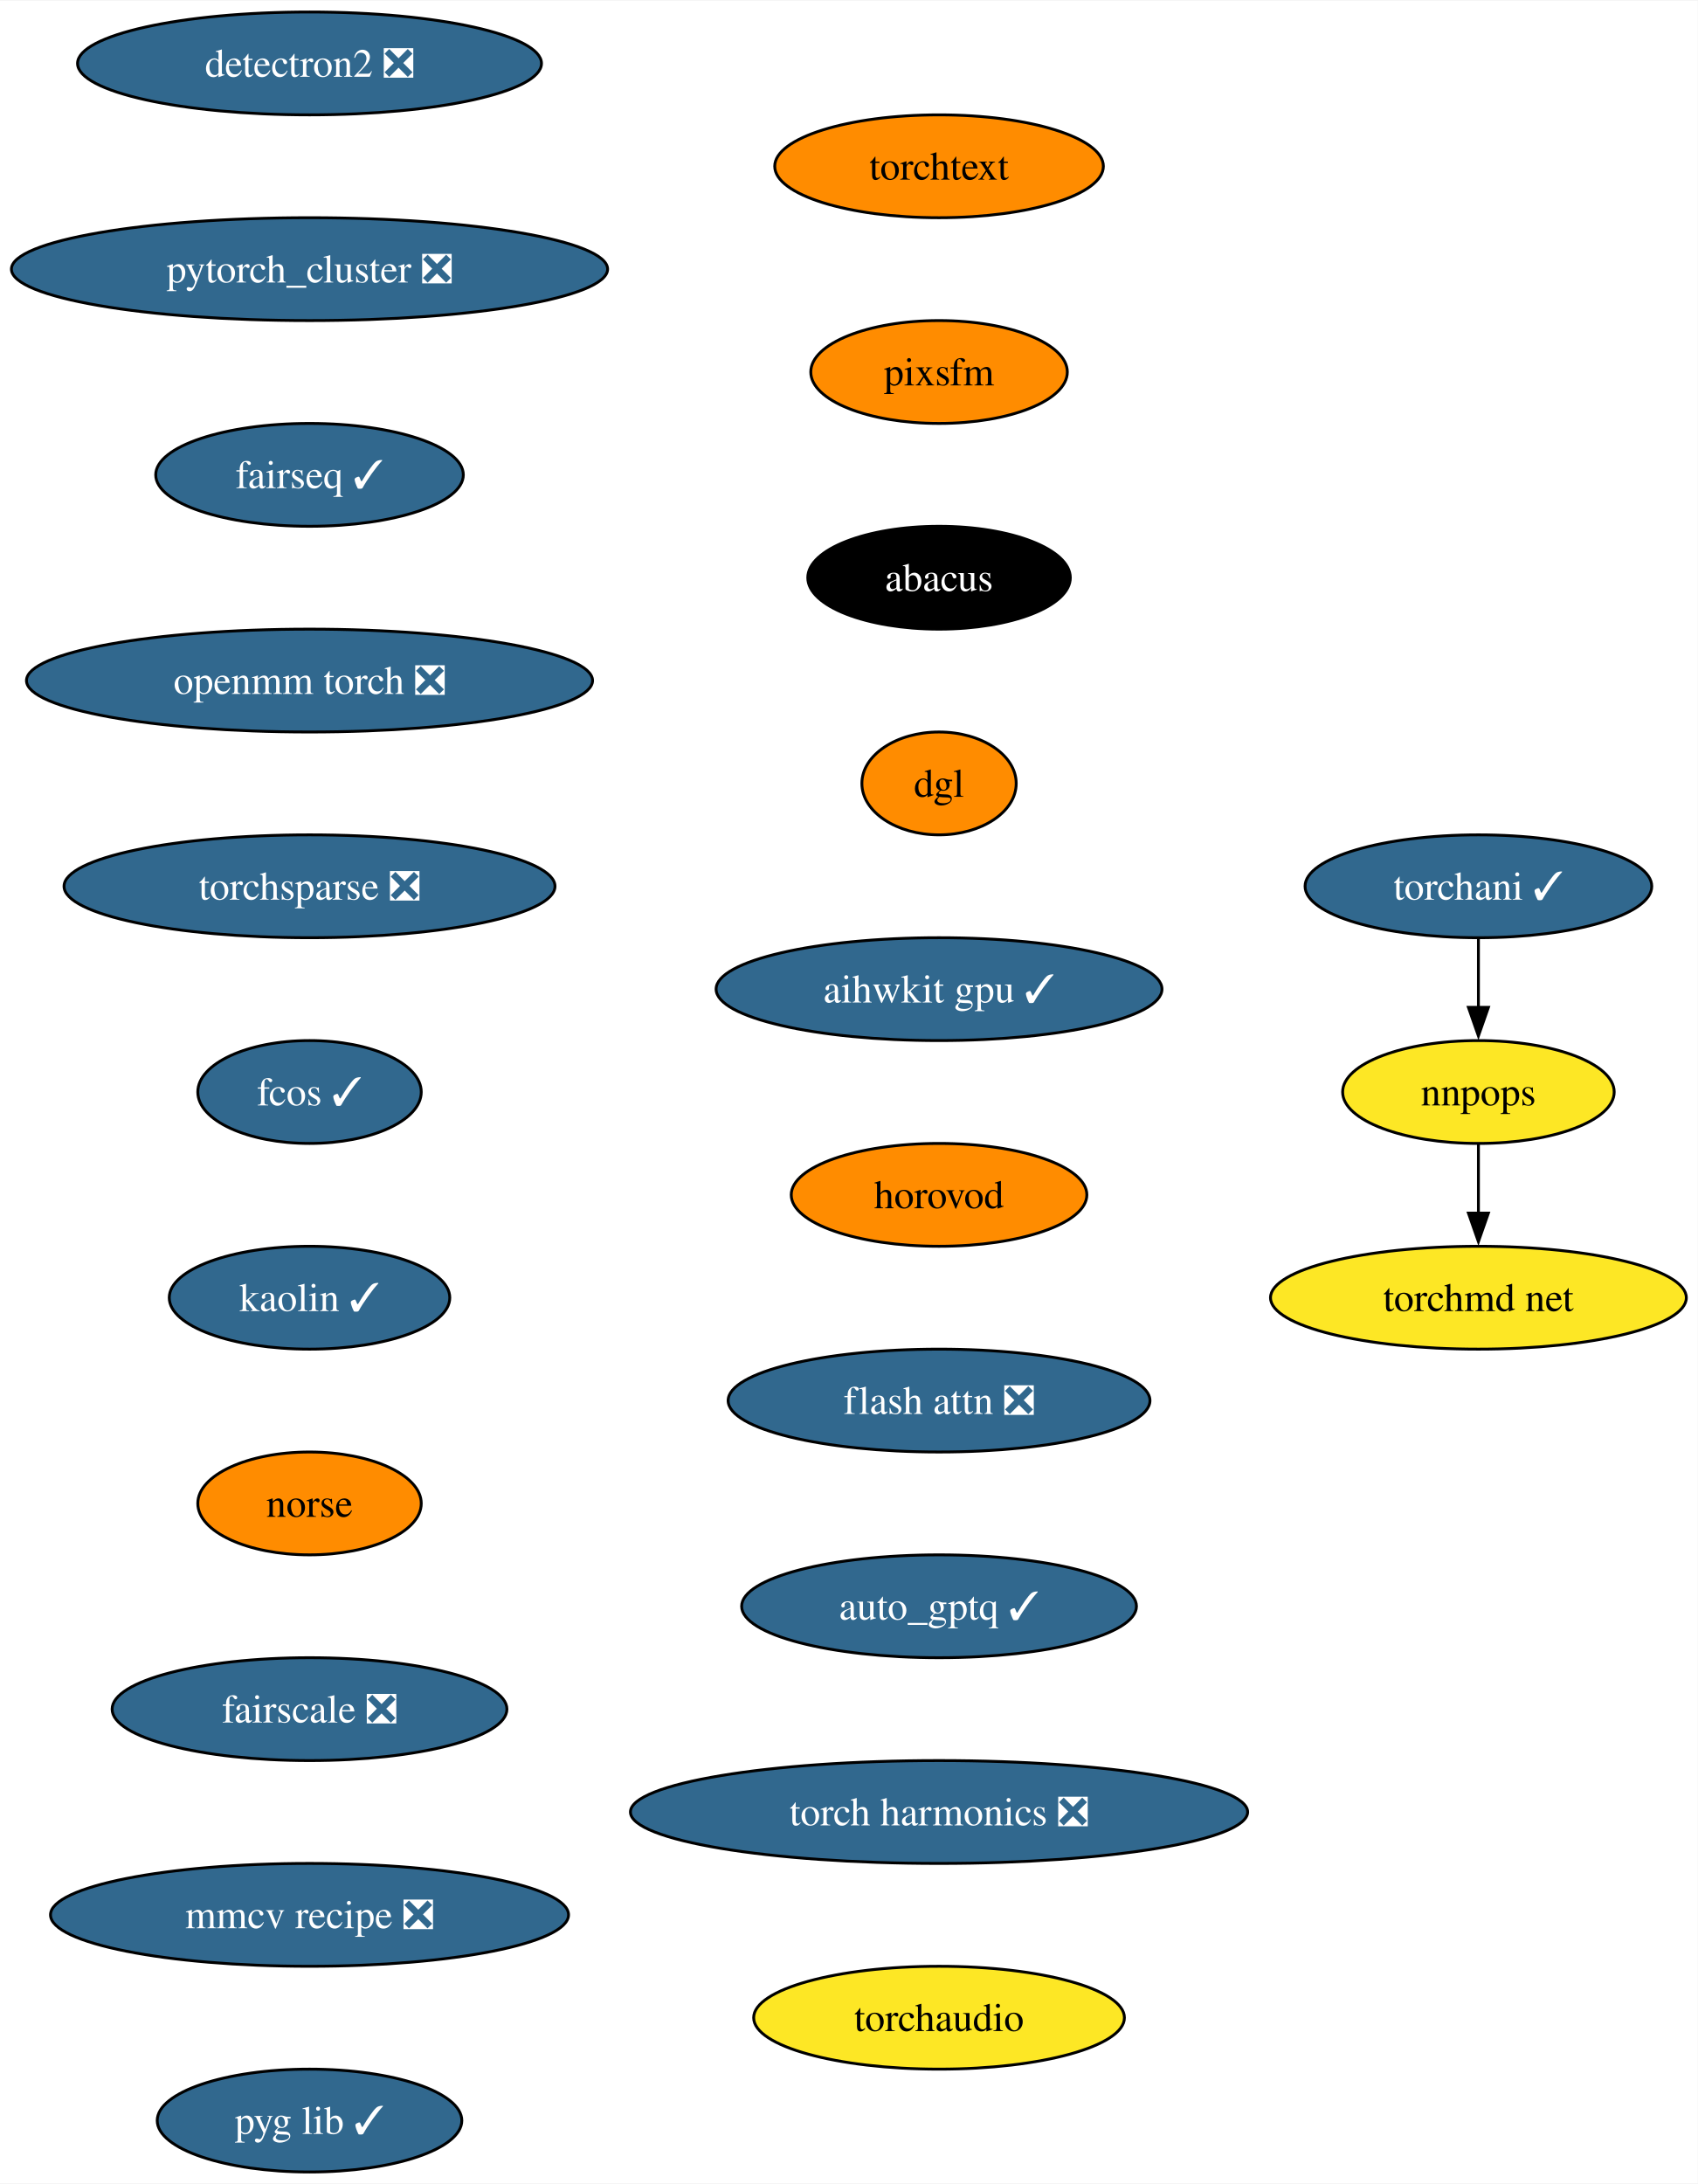
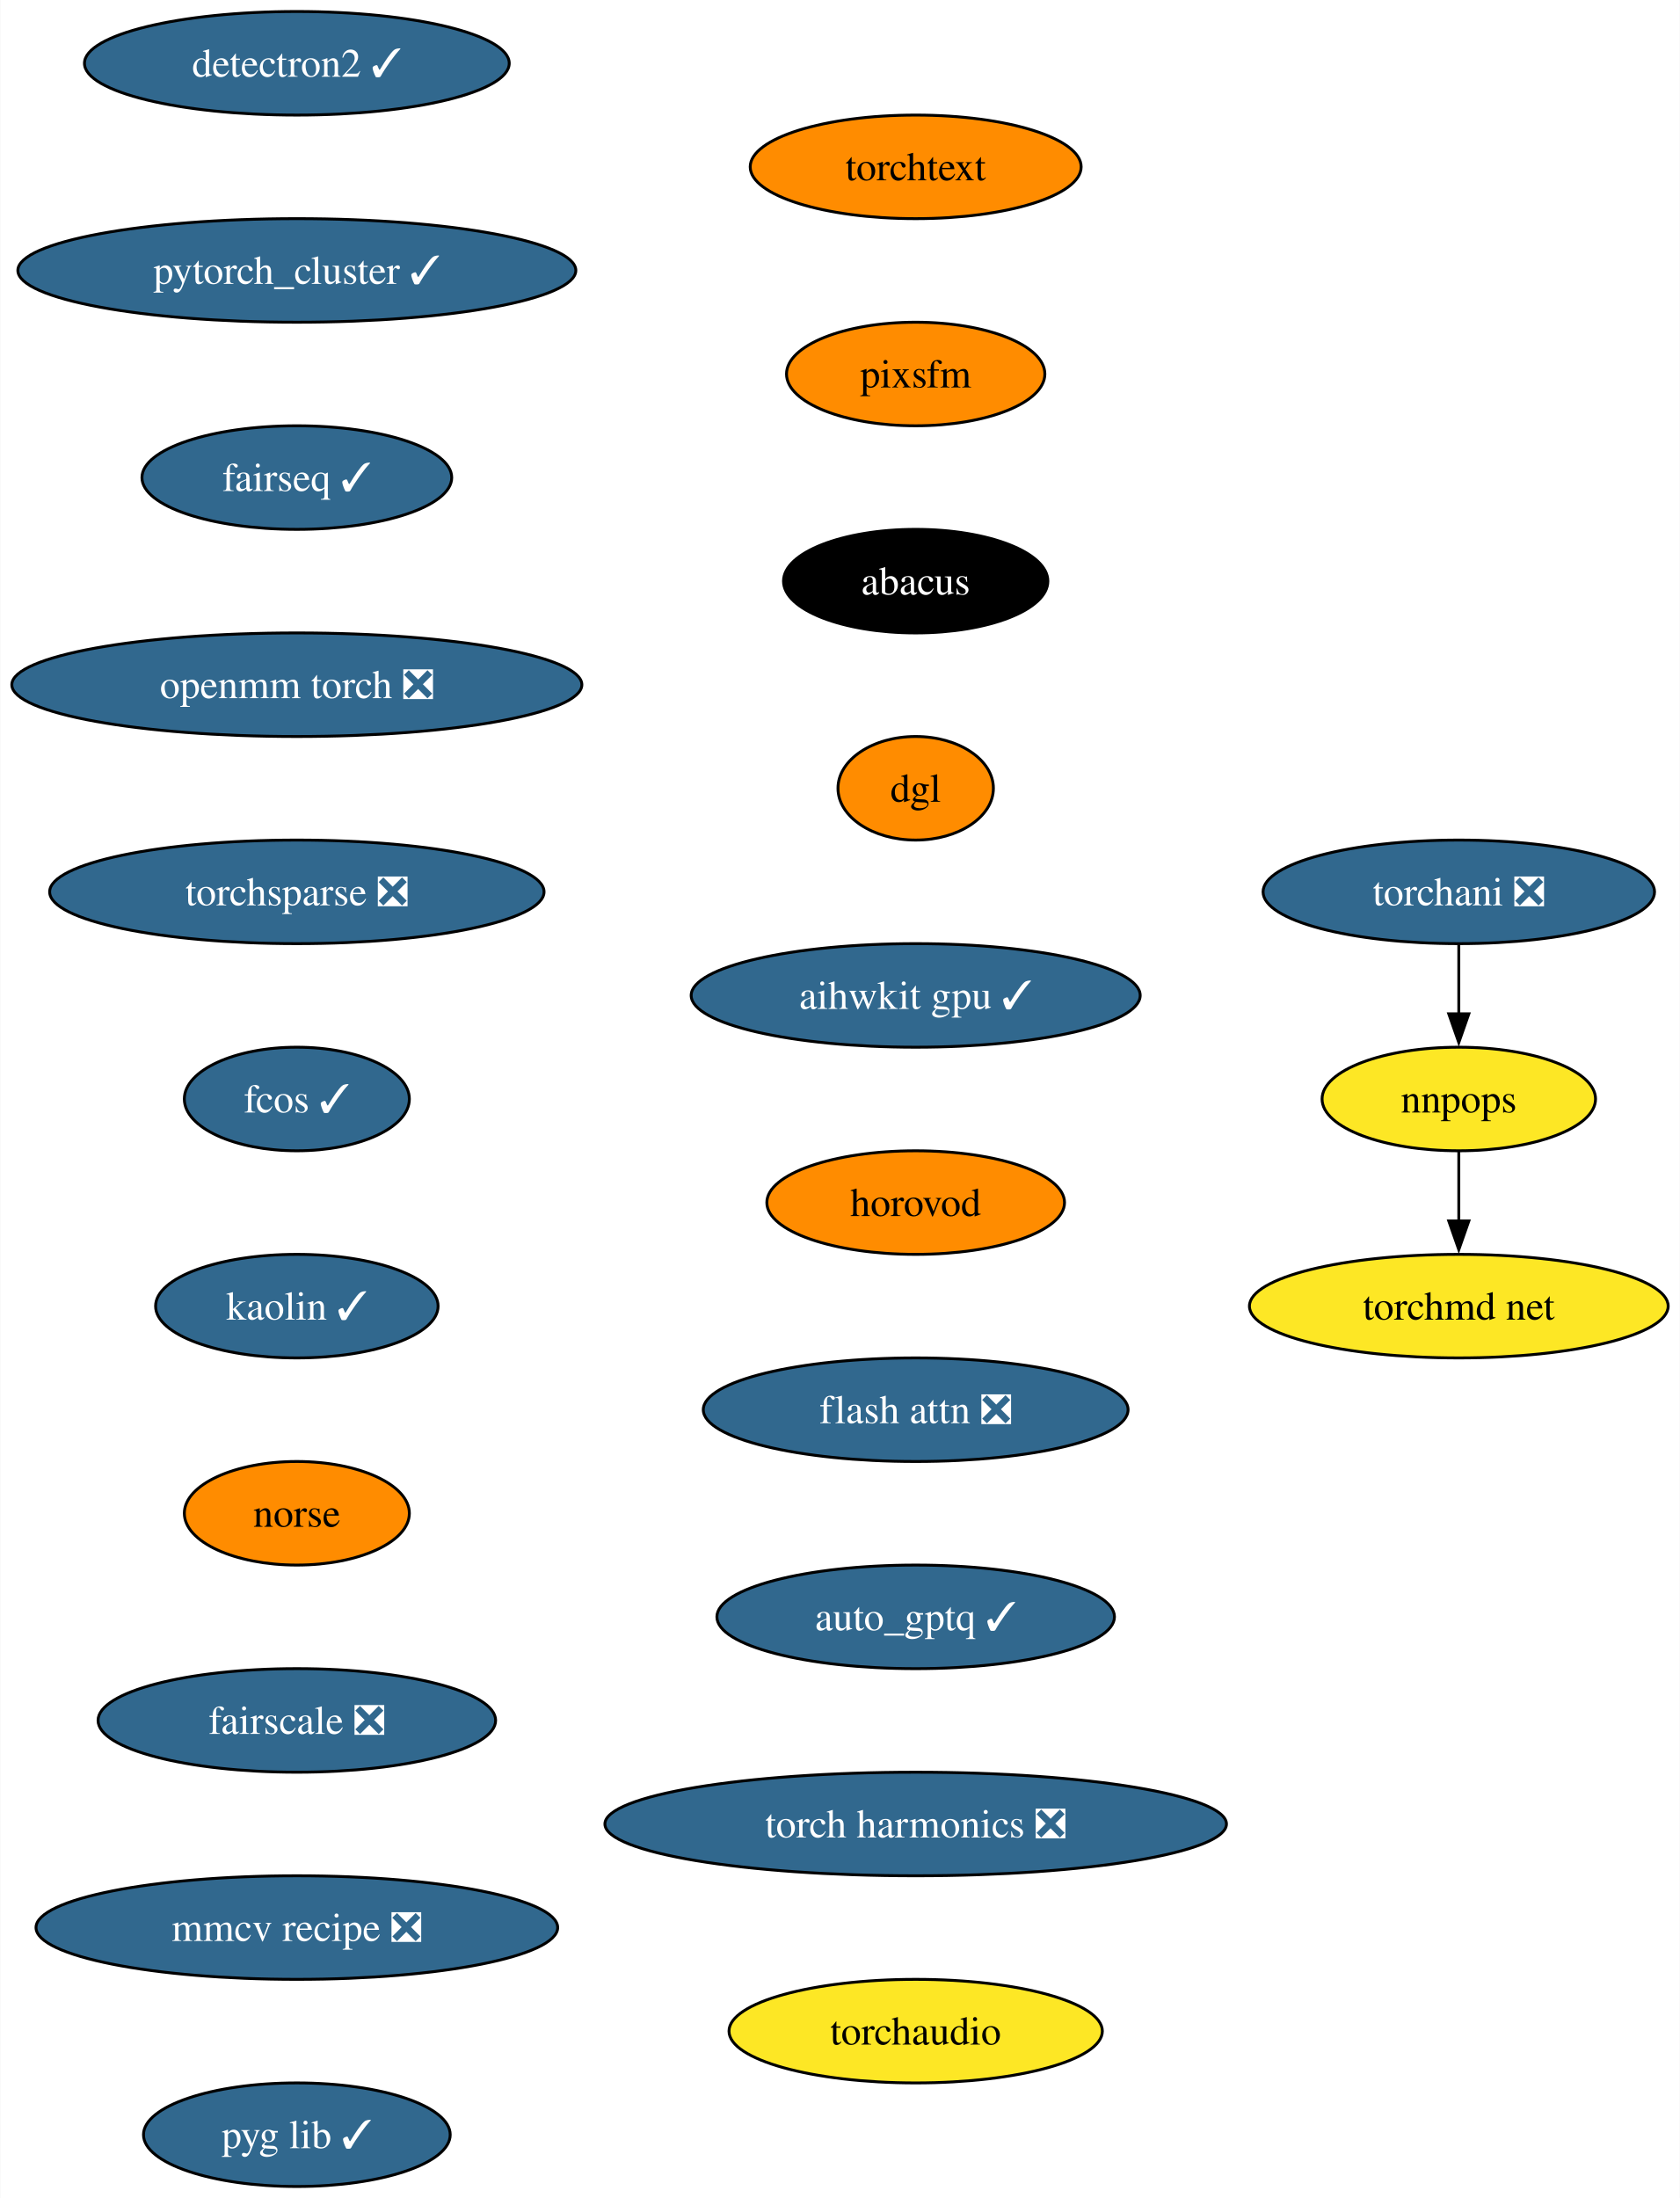
- <svg xmlns="http://www.w3.org/2000/svg" xmlns:xlink="http://www.w3.org/1999/xlink" width="594pt" height="764pt" viewBox="0.00 0.00 594.31 764.00">
+ <svg xmlns="http://www.w3.org/2000/svg" xmlns:xlink="http://www.w3.org/1999/xlink" width="584pt" height="764pt" viewBox="0.00 0.00 583.78 764.00">
  <g id="graph0" class="graph" transform="scale(1 1) rotate(0) translate(4 760)">
-     <polygon fill="white" stroke="none" points="-4,4 -4,-760 590.31,-760 590.31,4 -4,4" />
+     <polygon fill="white" stroke="none" points="-4,4 -4,-760 579.78,-760 579.78,4 -4,4" />
    <g id="node1" class="node">
      <g id="a_node1">
-         <a xlink:href="https://github.com/conda-forge/detectron2-feedstock/pull/47" xlink:title="detectron2 ❎">
-           <ellipse fill="#31688e" stroke="black" cx="104.35" cy="-738" rx="81.2" ry="18" />
-           <text text-anchor="middle" x="104.35" y="-733.33" font-family="Times,serif" font-size="14.00" fill="white">detectron2 ❎</text>
+         <a xlink:href="https://github.com/conda-forge/detectron2-feedstock/pull/47" xlink:title="detectron2 ✓">
+           <ellipse fill="#31688e" stroke="black" cx="99.08" cy="-738" rx="73.83" ry="18" />
+           <text text-anchor="middle" x="99.08" y="-733.33" font-family="Times,serif" font-size="14.00" fill="white">detectron2 ✓</text>
        </a>
      </g>
    </g>
    <g id="node2" class="node">
      <g id="a_node2">
-         <a xlink:href="https://github.com/conda-forge/pytorch_cluster-feedstock/pull/59" xlink:title="pytorch_cluster ❎">
-           <ellipse fill="#31688e" stroke="black" cx="104.35" cy="-666" rx="104.35" ry="18" />
-           <text text-anchor="middle" x="104.35" y="-661.33" font-family="Times,serif" font-size="14.00" fill="white">pytorch_cluster ❎</text>
+         <a xlink:href="https://github.com/conda-forge/pytorch_cluster-feedstock/pull/59" xlink:title="pytorch_cluster ✓">
+           <ellipse fill="#31688e" stroke="black" cx="99.08" cy="-666" rx="96.98" ry="18" />
+           <text text-anchor="middle" x="99.08" y="-661.33" font-family="Times,serif" font-size="14.00" fill="white">pytorch_cluster ✓</text>
        </a>
      </g>
    </g>
    <g id="node3" class="node">
      <g id="a_node3">
        <a xlink:href="https://github.com/conda-forge/fairseq-feedstock/pull/41" xlink:title="fairseq ✓">
-           <ellipse fill="#31688e" stroke="black" cx="104.35" cy="-594" rx="53.84" ry="18" />
-           <text text-anchor="middle" x="104.35" y="-589.33" font-family="Times,serif" font-size="14.00" fill="white">fairseq ✓</text>
+           <ellipse fill="#31688e" stroke="black" cx="99.08" cy="-594" rx="53.84" ry="18" />
+           <text text-anchor="middle" x="99.08" y="-589.33" font-family="Times,serif" font-size="14.00" fill="white">fairseq ✓</text>
        </a>
      </g>
    </g>
    <g id="node4" class="node">
      <g id="a_node4">
        <a xlink:href="https://github.com/conda-forge/openmm-torch-feedstock/pull/54" xlink:title="openmm torch ❎">
-           <ellipse fill="#31688e" stroke="black" cx="104.35" cy="-522" rx="99.08" ry="18" />
-           <text text-anchor="middle" x="104.35" y="-517.33" font-family="Times,serif" font-size="14.00" fill="white">openmm torch ❎</text>
+           <ellipse fill="#31688e" stroke="black" cx="99.08" cy="-522" rx="99.08" ry="18" />
+           <text text-anchor="middle" x="99.08" y="-517.33" font-family="Times,serif" font-size="14.00" fill="white">openmm torch ❎</text>
        </a>
      </g>
    </g>
    <g id="node8" class="node">
      <g id="a_node8">
        <a xlink:href="https://github.com/conda-forge/torchsparse-feedstock/pull/38" xlink:title="torchsparse ❎">
-           <ellipse fill="#31688e" stroke="black" cx="104.35" cy="-450" rx="85.93" ry="18" />
-           <text text-anchor="middle" x="104.35" y="-445.32" font-family="Times,serif" font-size="14.00" fill="white">torchsparse ❎</text>
+           <ellipse fill="#31688e" stroke="black" cx="99.08" cy="-450" rx="85.93" ry="18" />
+           <text text-anchor="middle" x="99.08" y="-445.32" font-family="Times,serif" font-size="14.00" fill="white">torchsparse ❎</text>
        </a>
      </g>
    </g>
    <g id="node5" class="node">
      <g id="a_node5">
-         <a xlink:href="https://github.com/conda-forge/torchani-feedstock/pull/43" xlink:title="torchani ✓">
-           <ellipse fill="#31688e" stroke="black" cx="513.53" cy="-450" rx="60.68" ry="18" />
-           <text text-anchor="middle" x="513.53" y="-445.32" font-family="Times,serif" font-size="14.00" fill="white">torchani ✓</text>
+         <a xlink:href="https://github.com/conda-forge/torchani-feedstock/pull/43" xlink:title="torchani ❎">
+           <ellipse fill="#31688e" stroke="black" cx="503" cy="-450" rx="68.04" ry="18" />
+           <text text-anchor="middle" x="503" y="-445.32" font-family="Times,serif" font-size="14.00" fill="white">torchani ❎</text>
        </a>
      </g>
    </g>
    <g id="node6" class="node">
      <g id="a_node6">
        <a xlink:href="https://github.com/conda-forge/nnpops-feedstock" xlink:title="nnpops">
-           <ellipse fill="#fde725" stroke="black" cx="513.53" cy="-378" rx="47.53" ry="18" />
-           <text text-anchor="middle" x="513.53" y="-373.32" font-family="Times,serif" font-size="14.00">nnpops</text>
+           <ellipse fill="#fde725" stroke="black" cx="503" cy="-378" rx="47.53" ry="18" />
+           <text text-anchor="middle" x="503" y="-373.32" font-family="Times,serif" font-size="14.00">nnpops</text>
        </a>
      </g>
    </g>
    <g id="edge4" class="edge">
-       <path fill="none" stroke="black" d="M513.53,-431.7C513.53,-424.41 513.53,-415.73 513.53,-407.54" />
-       <polygon fill="black" stroke="black" points="517.03,-407.62 513.53,-397.62 510.03,-407.62 517.03,-407.62" />
+       <path fill="none" stroke="black" d="M503,-431.7C503,-424.41 503,-415.73 503,-407.54" />
+       <polygon fill="black" stroke="black" points="506.5,-407.62 503,-397.62 499.5,-407.62 506.5,-407.62" />
    </g>
    <g id="node7" class="node">
      <g id="a_node7">
        <a xlink:href="https://github.com/conda-forge/torchmd-net-feedstock" xlink:title="torchmd net">
-           <ellipse fill="#fde725" stroke="black" cx="513.53" cy="-306" rx="72.78" ry="18" />
-           <text text-anchor="middle" x="513.53" y="-301.32" font-family="Times,serif" font-size="14.00">torchmd net</text>
+           <ellipse fill="#fde725" stroke="black" cx="503" cy="-306" rx="72.78" ry="18" />
+           <text text-anchor="middle" x="503" y="-301.32" font-family="Times,serif" font-size="14.00">torchmd net</text>
        </a>
      </g>
    </g>
    <g id="edge5" class="edge">
-       <path fill="none" stroke="black" d="M513.53,-359.7C513.53,-352.41 513.53,-343.73 513.53,-335.54" />
-       <polygon fill="black" stroke="black" points="517.03,-335.62 513.53,-325.62 510.03,-335.62 517.03,-335.62" />
+       <path fill="none" stroke="black" d="M503,-359.7C503,-352.41 503,-343.73 503,-335.54" />
+       <polygon fill="black" stroke="black" points="506.5,-335.62 503,-325.62 499.5,-335.62 506.5,-335.62" />
    </g>
    <g id="node9" class="node">
      <g id="a_node9">
        <a xlink:href="https://github.com/conda-forge/fcos-feedstock/pull/22" xlink:title="fcos ✓">
-           <ellipse fill="#31688e" stroke="black" cx="104.35" cy="-378" rx="39.11" ry="18" />
-           <text text-anchor="middle" x="104.35" y="-373.32" font-family="Times,serif" font-size="14.00" fill="white">fcos ✓</text>
+           <ellipse fill="#31688e" stroke="black" cx="99.08" cy="-378" rx="39.11" ry="18" />
+           <text text-anchor="middle" x="99.08" y="-373.32" font-family="Times,serif" font-size="14.00" fill="white">fcos ✓</text>
        </a>
      </g>
    </g>
    <g id="node10" class="node">
      <g id="a_node10">
        <a xlink:href="https://github.com/conda-forge/kaolin-feedstock/pull/30" xlink:title="kaolin ✓">
-           <ellipse fill="#31688e" stroke="black" cx="104.35" cy="-306" rx="49.1" ry="18" />
-           <text text-anchor="middle" x="104.35" y="-301.32" font-family="Times,serif" font-size="14.00" fill="white">kaolin ✓</text>
+           <ellipse fill="#31688e" stroke="black" cx="99.08" cy="-306" rx="49.1" ry="18" />
+           <text text-anchor="middle" x="99.08" y="-301.32" font-family="Times,serif" font-size="14.00" fill="white">kaolin ✓</text>
        </a>
      </g>
    </g>
    <g id="node11" class="node">
      <g id="a_node11">
        <a xlink:href="https://github.com/conda-forge/norse-feedstock" xlink:title="norse">
-           <ellipse fill="#ff8c00" stroke="black" cx="104.35" cy="-234" rx="39.11" ry="18" />
-           <text text-anchor="middle" x="104.35" y="-229.32" font-family="Times,serif" font-size="14.00">norse</text>
+           <ellipse fill="#ff8c00" stroke="black" cx="99.08" cy="-234" rx="39.11" ry="18" />
+           <text text-anchor="middle" x="99.08" y="-229.32" font-family="Times,serif" font-size="14.00">norse</text>
        </a>
      </g>
    </g>
    <g id="node12" class="node">
      <g id="a_node12">
        <a xlink:href="https://github.com/conda-forge/fairscale-feedstock/pull/36" xlink:title="fairscale ❎">
-           <ellipse fill="#31688e" stroke="black" cx="104.35" cy="-162" rx="69.1" ry="18" />
-           <text text-anchor="middle" x="104.35" y="-157.32" font-family="Times,serif" font-size="14.00" fill="white">fairscale ❎</text>
+           <ellipse fill="#31688e" stroke="black" cx="99.08" cy="-162" rx="69.1" ry="18" />
+           <text text-anchor="middle" x="99.08" y="-157.32" font-family="Times,serif" font-size="14.00" fill="white">fairscale ❎</text>
        </a>
      </g>
    </g>
    <g id="node13" class="node">
      <g id="a_node13">
        <a xlink:href="https://github.com/conda-forge/mmcv-recipe-feedstock/pull/36" xlink:title="mmcv recipe ❎">
-           <ellipse fill="#31688e" stroke="black" cx="104.35" cy="-90" rx="90.67" ry="18" />
-           <text text-anchor="middle" x="104.35" y="-85.33" font-family="Times,serif" font-size="14.00" fill="white">mmcv recipe ❎</text>
+           <ellipse fill="#31688e" stroke="black" cx="99.08" cy="-90" rx="90.67" ry="18" />
+           <text text-anchor="middle" x="99.08" y="-85.33" font-family="Times,serif" font-size="14.00" fill="white">mmcv recipe ❎</text>
        </a>
      </g>
    </g>
    <g id="node14" class="node">
      <g id="a_node14">
        <a xlink:href="https://github.com/conda-forge/pyg-lib-feedstock/pull/32" xlink:title="pyg lib ✓">
-           <ellipse fill="#31688e" stroke="black" cx="104.35" cy="-18" rx="53.31" ry="18" />
-           <text text-anchor="middle" x="104.35" y="-13.32" font-family="Times,serif" font-size="14.00" fill="white">pyg lib ✓</text>
+           <ellipse fill="#31688e" stroke="black" cx="99.08" cy="-18" rx="53.31" ry="18" />
+           <text text-anchor="middle" x="99.08" y="-13.32" font-family="Times,serif" font-size="14.00" fill="white">pyg lib ✓</text>
        </a>
      </g>
    </g>
    <g id="node15" class="node">
      <g id="a_node15">
        <a xlink:href="https://github.com/conda-forge/torchtext-feedstock" xlink:title="torchtext">
-           <ellipse fill="#ff8c00" stroke="black" cx="324.72" cy="-702" rx="57.52" ry="18" />
-           <text text-anchor="middle" x="324.72" y="-697.33" font-family="Times,serif" font-size="14.00">torchtext</text>
+           <ellipse fill="#ff8c00" stroke="black" cx="314.2" cy="-702" rx="57.52" ry="18" />
+           <text text-anchor="middle" x="314.2" y="-697.33" font-family="Times,serif" font-size="14.00">torchtext</text>
        </a>
      </g>
    </g>
    <g id="node16" class="node">
      <g id="a_node16">
        <a xlink:href="https://github.com/conda-forge/pixsfm-feedstock" xlink:title="pixsfm">
-           <ellipse fill="#ff8c00" stroke="black" cx="324.72" cy="-630" rx="44.9" ry="18" />
-           <text text-anchor="middle" x="324.72" y="-625.33" font-family="Times,serif" font-size="14.00">pixsfm</text>
+           <ellipse fill="#ff8c00" stroke="black" cx="314.2" cy="-630" rx="44.9" ry="18" />
+           <text text-anchor="middle" x="314.2" y="-625.33" font-family="Times,serif" font-size="14.00">pixsfm</text>
        </a>
      </g>
    </g>
    <g id="node17" class="node">
      <g id="a_node17">
        <a xlink:href="https://github.com/conda-forge/abacus-feedstock" xlink:title="abacus">
-           <ellipse fill="#000000" stroke="black" cx="324.72" cy="-558" rx="45.95" ry="18" />
-           <text text-anchor="middle" x="324.72" y="-553.33" font-family="Times,serif" font-size="14.00" fill="white">abacus</text>
+           <ellipse fill="#000000" stroke="black" cx="314.2" cy="-558" rx="45.95" ry="18" />
+           <text text-anchor="middle" x="314.2" y="-553.33" font-family="Times,serif" font-size="14.00" fill="white">abacus</text>
        </a>
      </g>
    </g>
    <g id="node18" class="node">
      <g id="a_node18">
        <a xlink:href="https://github.com/conda-forge/dgl-feedstock" xlink:title="dgl">
-           <ellipse fill="#ff8c00" stroke="black" cx="324.72" cy="-486" rx="27.01" ry="18" />
-           <text text-anchor="middle" x="324.72" y="-481.32" font-family="Times,serif" font-size="14.00">dgl</text>
+           <ellipse fill="#ff8c00" stroke="black" cx="314.2" cy="-486" rx="27.01" ry="18" />
+           <text text-anchor="middle" x="314.2" y="-481.32" font-family="Times,serif" font-size="14.00">dgl</text>
        </a>
      </g>
    </g>
    <g id="node19" class="node">
      <g id="a_node19">
        <a xlink:href="https://github.com/conda-forge/aihwkit-gpu-feedstock/pull/20" xlink:title="aihwkit gpu ✓">
-           <ellipse fill="#31688e" stroke="black" cx="324.72" cy="-414" rx="78.04" ry="18" />
-           <text text-anchor="middle" x="324.72" y="-409.32" font-family="Times,serif" font-size="14.00" fill="white">aihwkit gpu ✓</text>
+           <ellipse fill="#31688e" stroke="black" cx="314.2" cy="-414" rx="78.04" ry="18" />
+           <text text-anchor="middle" x="314.2" y="-409.32" font-family="Times,serif" font-size="14.00" fill="white">aihwkit gpu ✓</text>
        </a>
      </g>
    </g>
    <g id="node20" class="node">
      <g id="a_node20">
        <a xlink:href="https://github.com/conda-forge/horovod-feedstock" xlink:title="horovod">
-           <ellipse fill="#ff8c00" stroke="black" cx="324.72" cy="-342" rx="51.74" ry="18" />
-           <text text-anchor="middle" x="324.72" y="-337.32" font-family="Times,serif" font-size="14.00">horovod</text>
+           <ellipse fill="#ff8c00" stroke="black" cx="314.2" cy="-342" rx="51.74" ry="18" />
+           <text text-anchor="middle" x="314.2" y="-337.32" font-family="Times,serif" font-size="14.00">horovod</text>
        </a>
      </g>
    </g>
    <g id="node21" class="node">
      <g id="a_node21">
        <a xlink:href="https://github.com/conda-forge/flash-attn-feedstock/pull/20" xlink:title="flash attn ❎">
-           <ellipse fill="#31688e" stroke="black" cx="324.72" cy="-270" rx="73.83" ry="18" />
-           <text text-anchor="middle" x="324.72" y="-265.32" font-family="Times,serif" font-size="14.00" fill="white">flash attn ❎</text>
+           <ellipse fill="#31688e" stroke="black" cx="314.2" cy="-270" rx="73.83" ry="18" />
+           <text text-anchor="middle" x="314.2" y="-265.32" font-family="Times,serif" font-size="14.00" fill="white">flash attn ❎</text>
        </a>
      </g>
    </g>
    <g id="node22" class="node">
      <g id="a_node22">
        <a xlink:href="https://github.com/conda-forge/auto_gptq-feedstock/pull/13" xlink:title="auto_gptq ✓">
-           <ellipse fill="#31688e" stroke="black" cx="324.72" cy="-198" rx="69.1" ry="18" />
-           <text text-anchor="middle" x="324.72" y="-193.32" font-family="Times,serif" font-size="14.00" fill="white">auto_gptq ✓</text>
+           <ellipse fill="#31688e" stroke="black" cx="314.2" cy="-198" rx="69.1" ry="18" />
+           <text text-anchor="middle" x="314.2" y="-193.32" font-family="Times,serif" font-size="14.00" fill="white">auto_gptq ✓</text>
        </a>
      </g>
    </g>
    <g id="node23" class="node">
      <g id="a_node23">
        <a xlink:href="https://github.com/conda-forge/torch-harmonics-feedstock/pull/6" xlink:title="torch harmonics ❎">
-           <ellipse fill="#31688e" stroke="black" cx="324.72" cy="-126" rx="108.03" ry="18" />
-           <text text-anchor="middle" x="324.72" y="-121.33" font-family="Times,serif" font-size="14.00" fill="white">torch harmonics ❎</text>
+           <ellipse fill="#31688e" stroke="black" cx="314.2" cy="-126" rx="108.03" ry="18" />
+           <text text-anchor="middle" x="314.2" y="-121.33" font-family="Times,serif" font-size="14.00" fill="white">torch harmonics ❎</text>
        </a>
      </g>
    </g>
    <g id="node24" class="node">
      <g id="a_node24">
        <a xlink:href="https://github.com/conda-forge/torchaudio-feedstock" xlink:title="torchaudio">
-           <ellipse fill="#fde725" stroke="black" cx="324.72" cy="-54" rx="64.89" ry="18" />
-           <text text-anchor="middle" x="324.72" y="-49.33" font-family="Times,serif" font-size="14.00">torchaudio</text>
+           <ellipse fill="#fde725" stroke="black" cx="314.2" cy="-54" rx="64.89" ry="18" />
+           <text text-anchor="middle" x="314.2" y="-49.33" font-family="Times,serif" font-size="14.00">torchaudio</text>
        </a>
      </g>
    </g>
  </g>
</svg>
